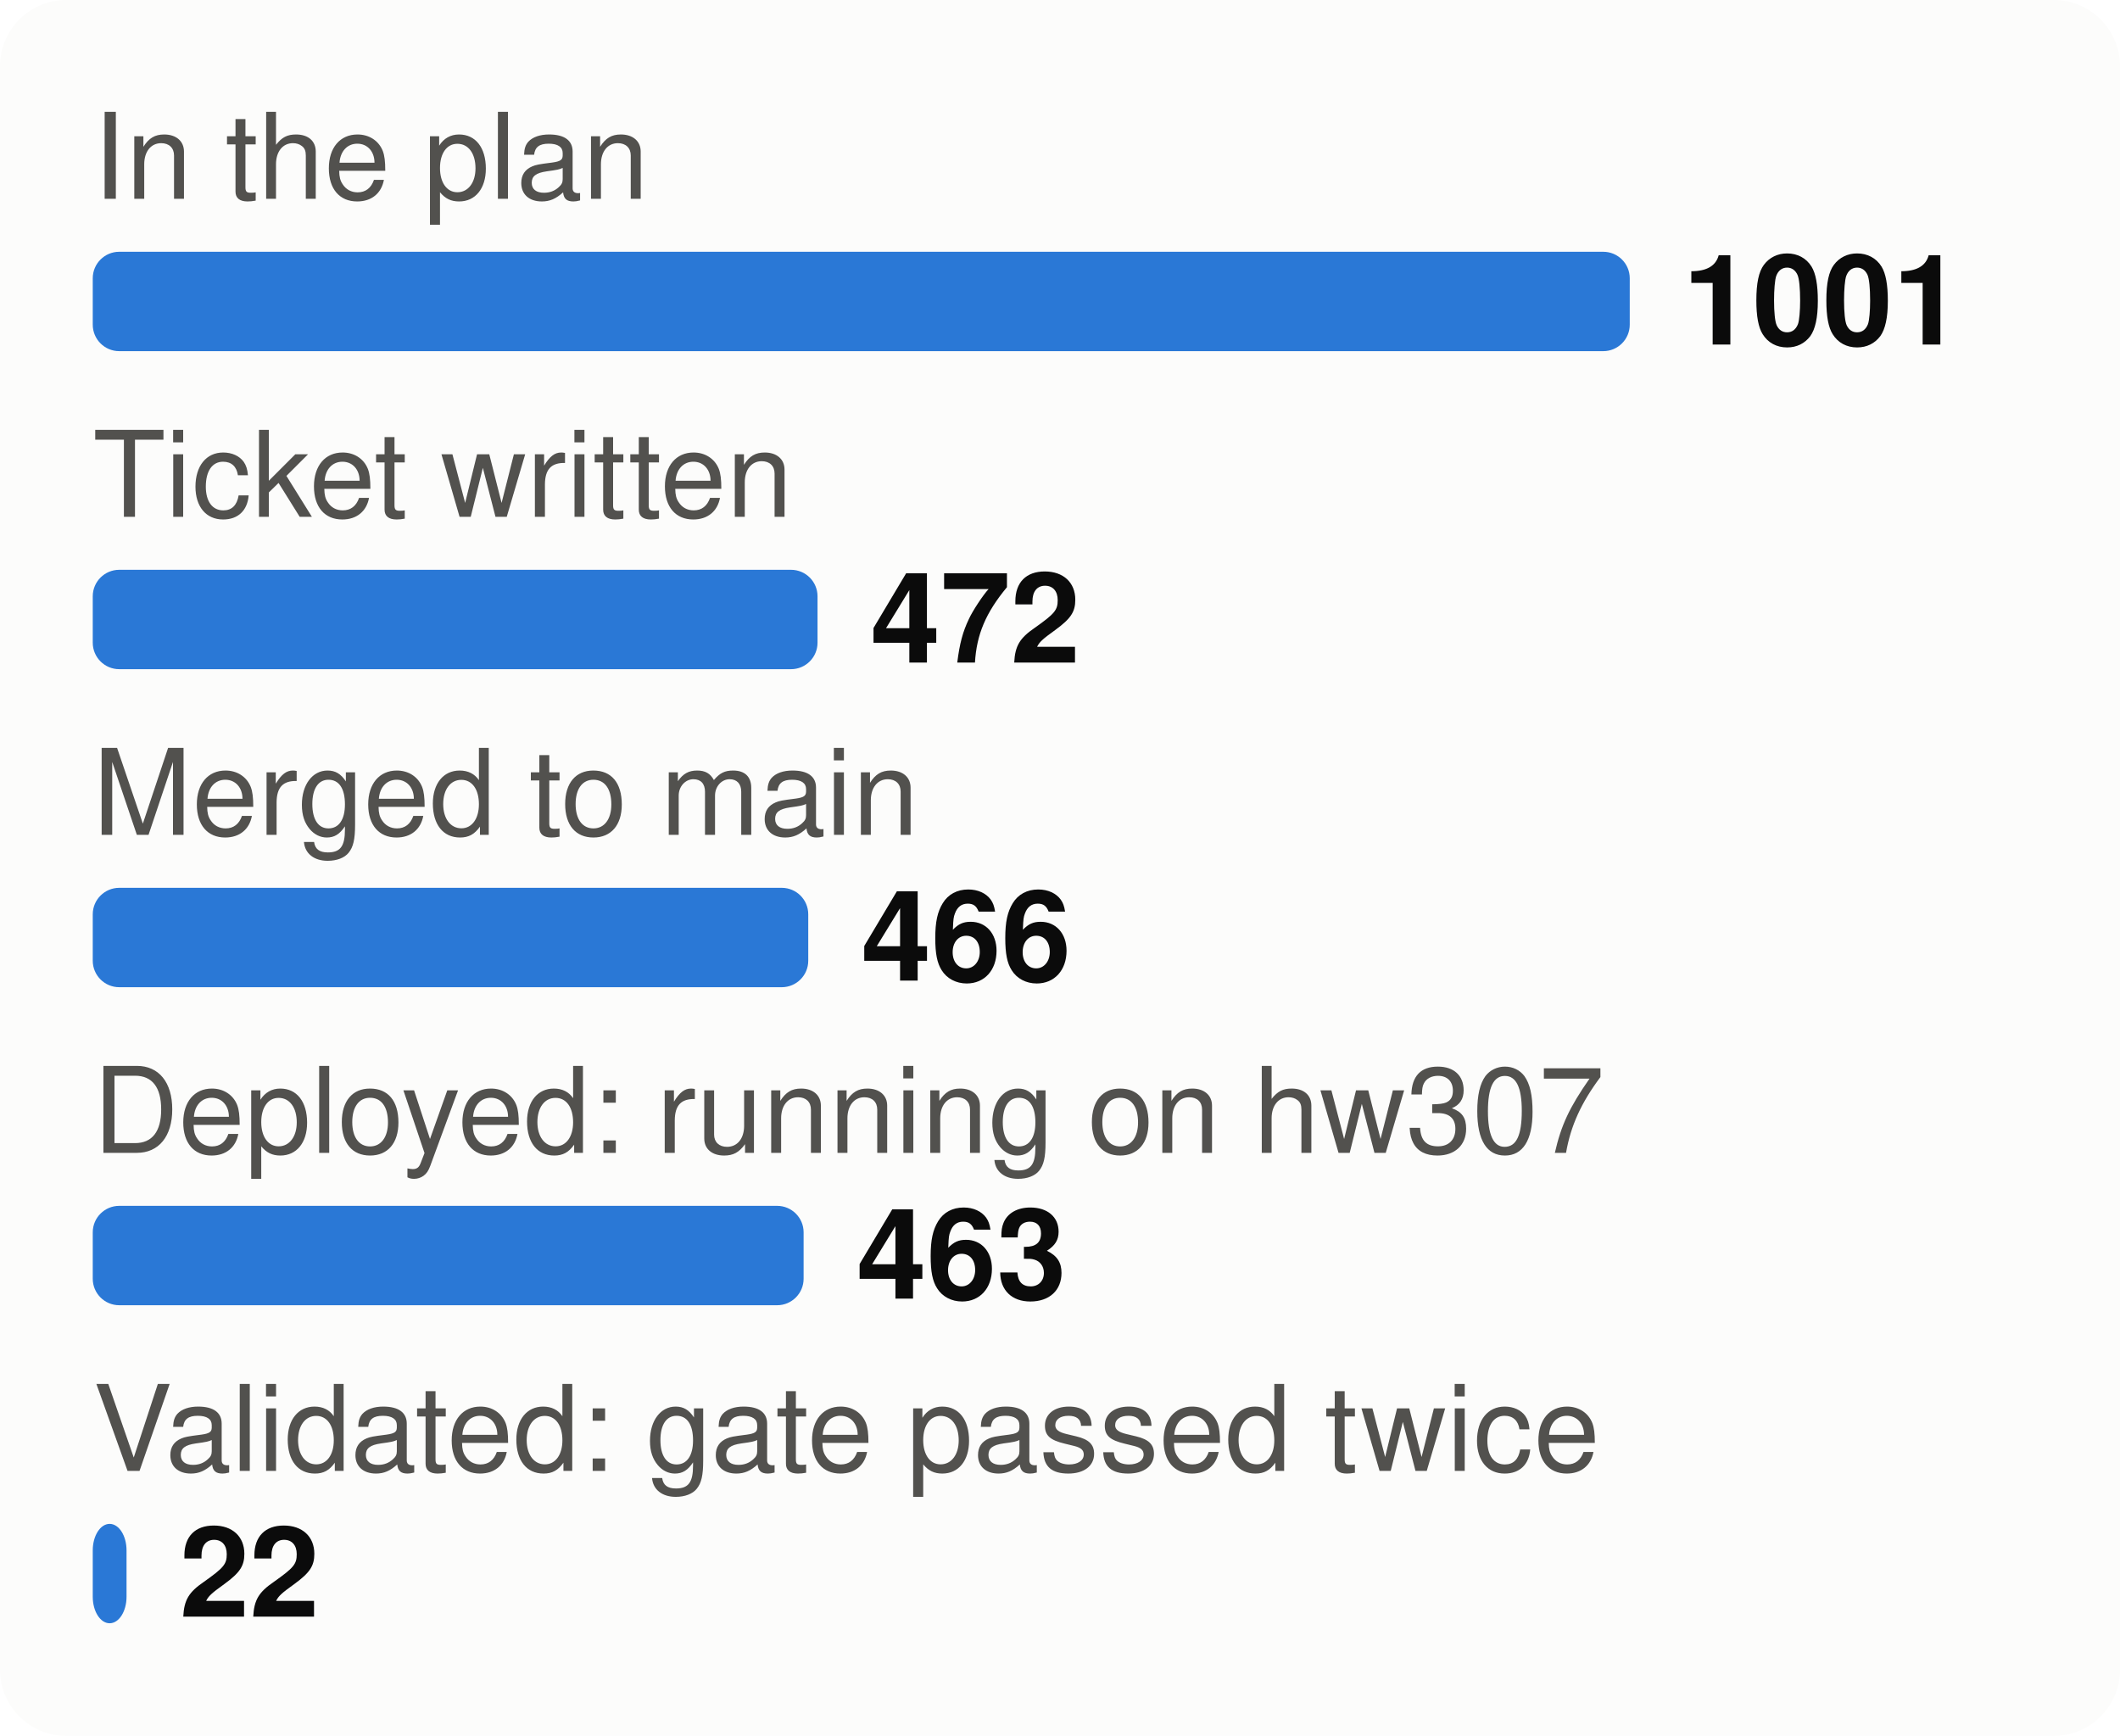
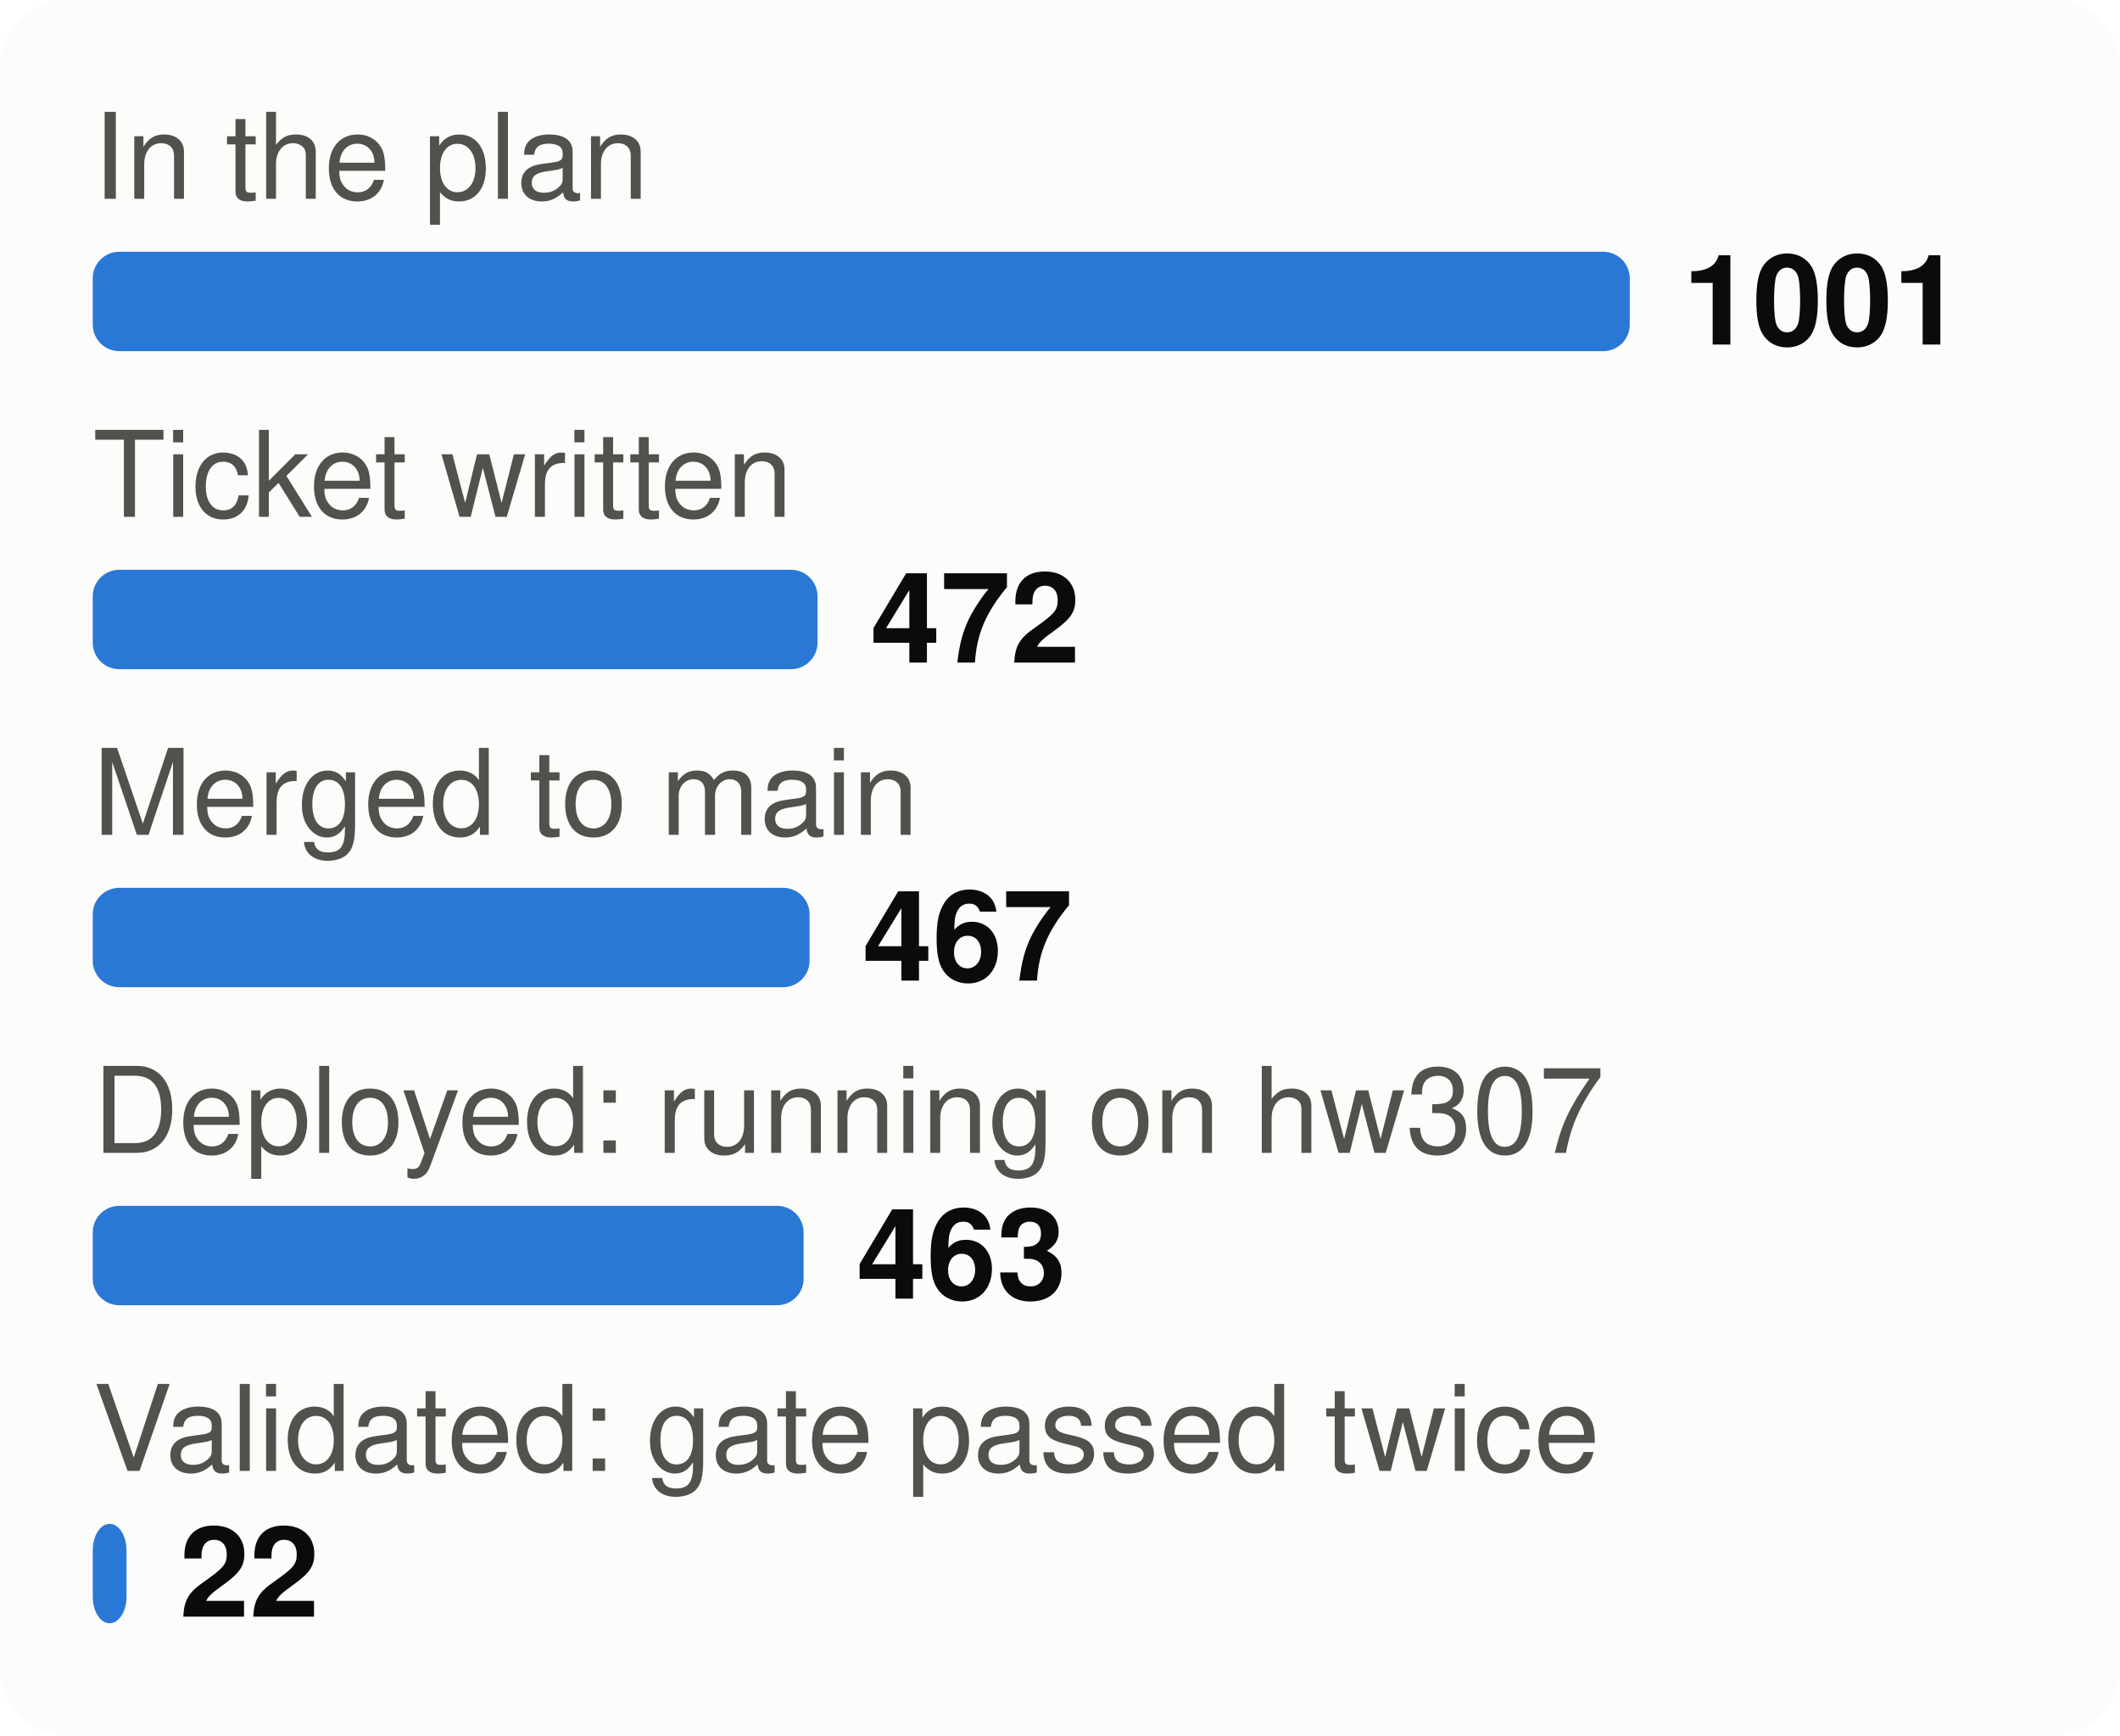
<svg xmlns="http://www.w3.org/2000/svg" viewBox="0 0 320 262" width="320" height="262" font-family="system-ui,-apple-system,Segoe UI,Helvetica,Arial,sans-serif" font-size="18" role="img" aria-label="From plan to proof: tasks at each stage">
  <style>.h{paint-order:stroke;stroke:#fcfcfb;stroke-width:3px;stroke-linejoin:round}.rg{stroke:#fcfcfb}@media (prefers-color-scheme: dark){.bg{fill:#1a1a19}.t1{fill:#f0efec}.t2{fill:#c3c2b7}.gr{stroke:#2c2c2a}.ax{stroke:#383835}.ld{stroke:#383835}.br{stroke:#c3c2b7}.m{stroke:#3987e5}.dp{stroke:#d95926}.v{stroke:#199e70}.i2{stroke:#c3c2b7}.i1{stroke:#f0efec}.f1{fill:#3987e5}.f2{fill:#d95926}.f3{fill:#199e70}.f4{fill:#c98500}.ev{fill:#c3c2b7}.inv{fill:#1a1a19}.done{fill:#cde2fb}.todo{fill:#52514e}.tile{fill:#262624}.h,.rg{stroke:#1a1a19}}</style>
  <rect width="320" height="262" rx="10" class="bg" fill="#fcfcfb" />
  <text x="14" y="30" class="t2" fill="#52514e" font-size="18">In the plan</text>
  <rect x="14" y="38" width="232.0" height="15" rx="4" class="f1" fill="#2a78d6" />
  <text x="254.0" y="52" class="t1" fill="#0b0b0b" font-size="19" font-weight="700">1001</text>
  <text x="14" y="78" class="t2" fill="#52514e" font-size="18">Ticket written</text>
  <rect x="14" y="86" width="109.4" height="15" rx="4" class="f1" fill="#2a78d6" />
  <text x="131.4" y="100" class="t1" fill="#0b0b0b" font-size="19" font-weight="700">472</text>
  <text x="14" y="126" class="t2" fill="#52514e" font-size="18">Merged to main</text>
-   <rect x="14" y="134" width="108.0" height="15" rx="4" class="f1" fill="#2a78d6" />
-   <text x="130.0" y="148" class="t1" fill="#0b0b0b" font-size="19" font-weight="700">466</text>
+   <rect x="14" y="134" width="108.2" height="15" rx="4" class="f1" fill="#2a78d6" />
+   <text x="130.2" y="148" class="t1" fill="#0b0b0b" font-size="19" font-weight="700">467</text>
  <text x="14" y="174" class="t2" fill="#52514e" font-size="18">Deployed: running on hw307</text>
  <rect x="14" y="182" width="107.3" height="15" rx="4" class="f1" fill="#2a78d6" />
  <text x="129.3" y="196" class="t1" fill="#0b0b0b" font-size="19" font-weight="700">463</text>
  <text x="14" y="222" class="t2" fill="#52514e" font-size="18">Validated: gate passed twice</text>
  <rect x="14" y="230" width="5.1" height="15" rx="4" class="f1" fill="#2a78d6" />
  <text x="27.1" y="244" class="t1" fill="#0b0b0b" font-size="19" font-weight="700">22</text>
</svg>
